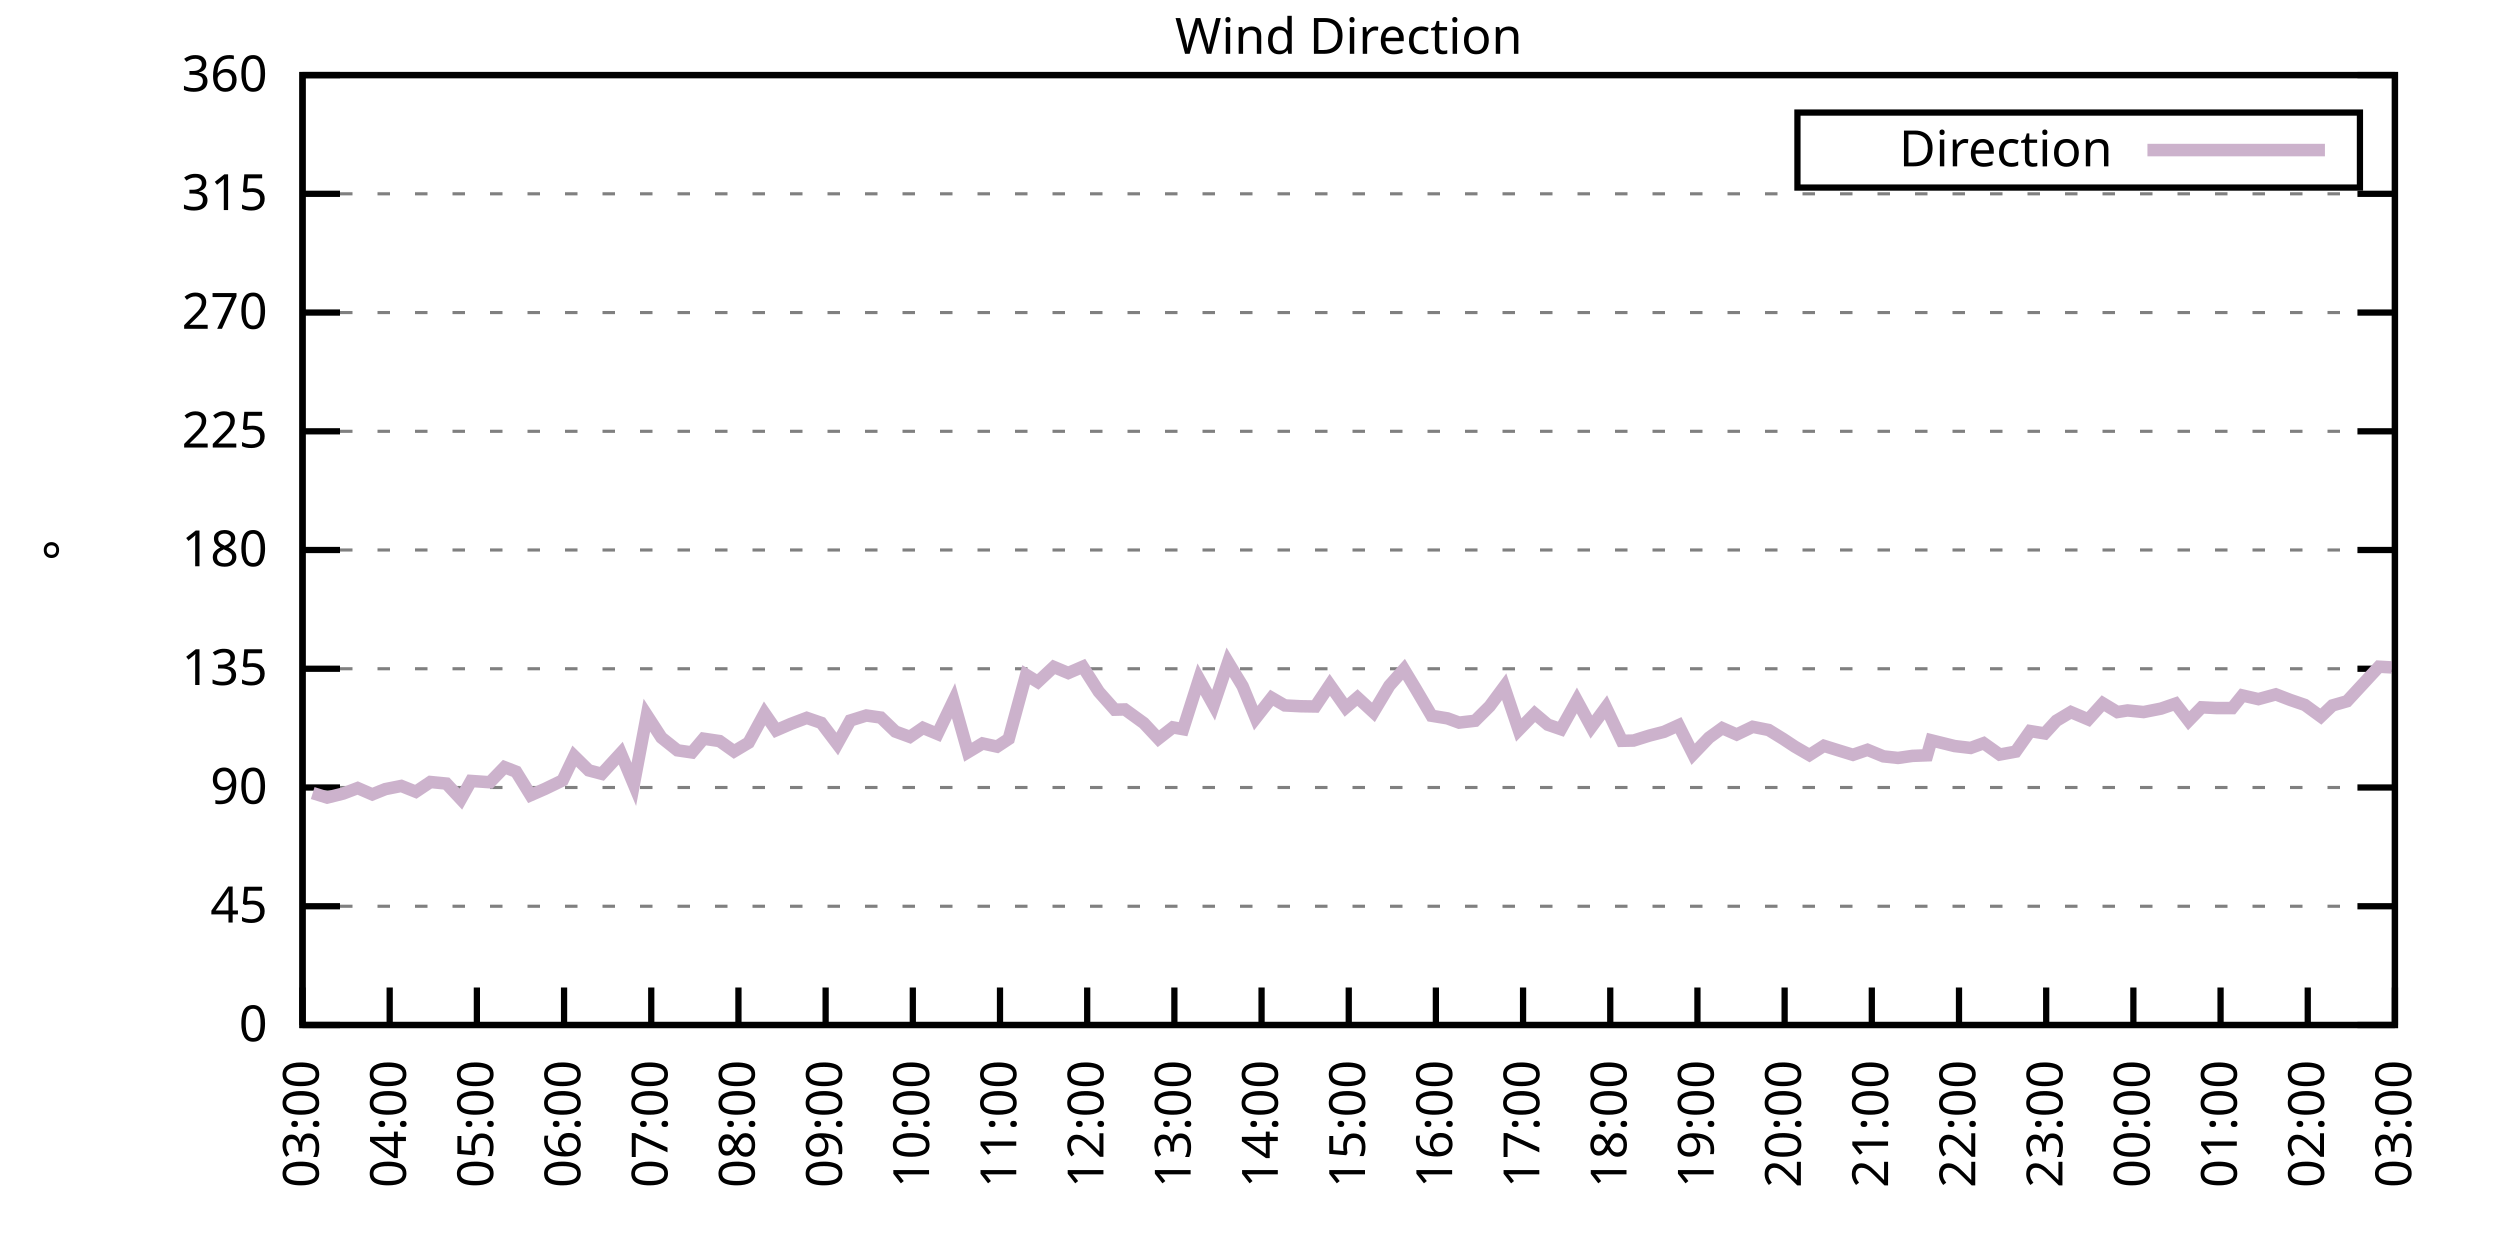
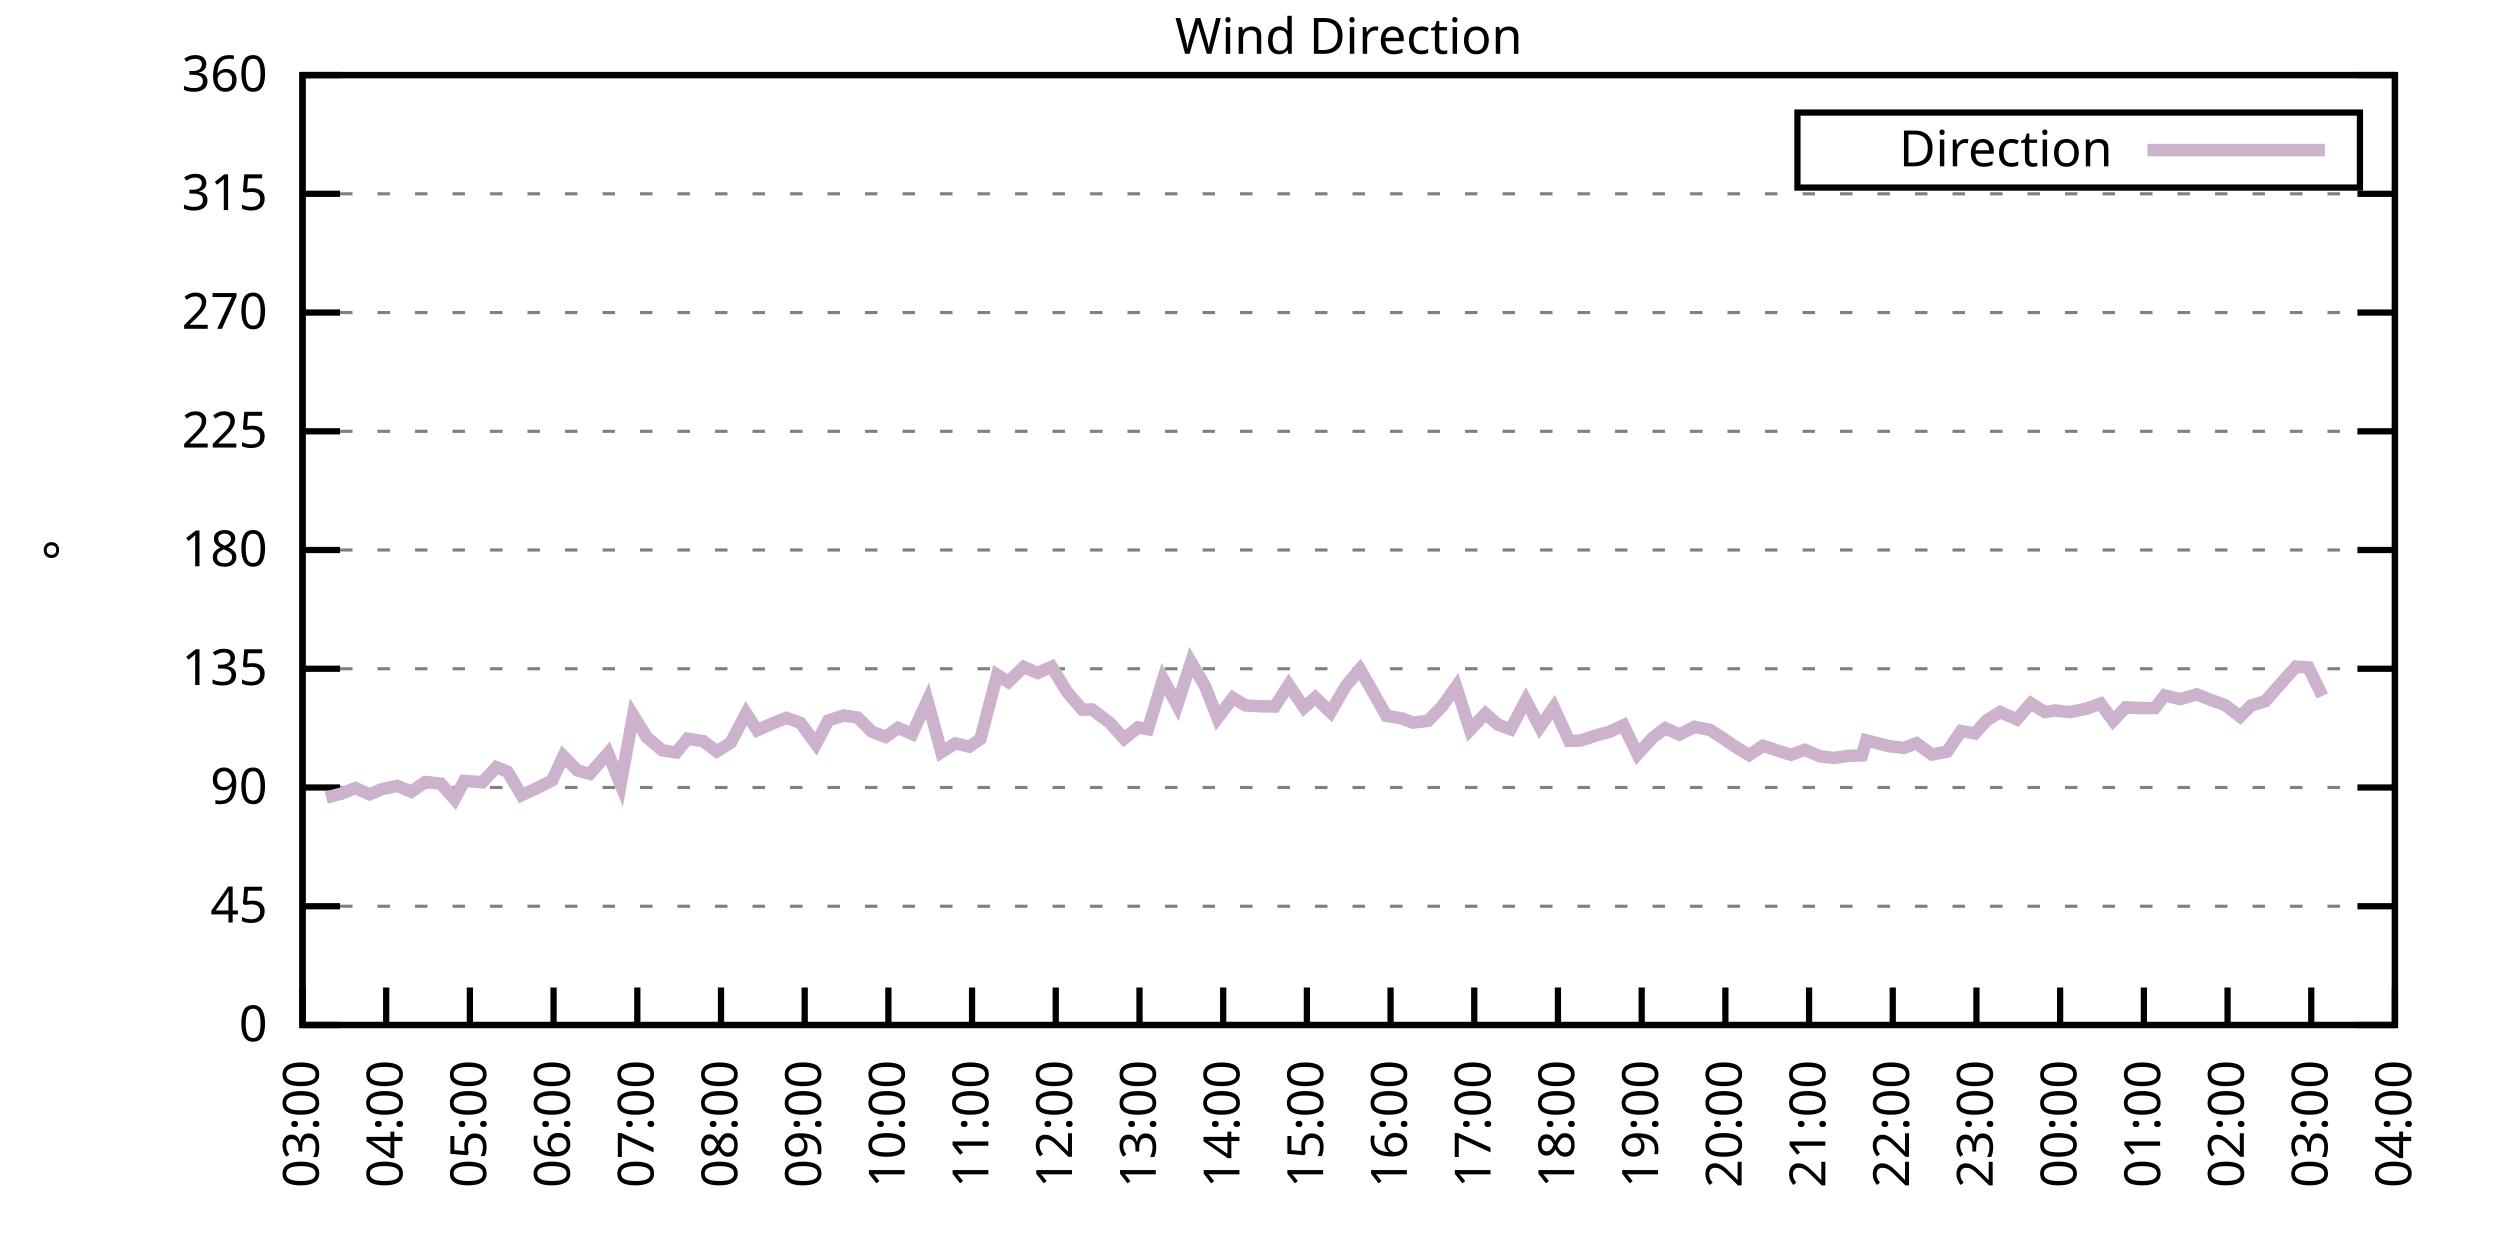
<svg xmlns="http://www.w3.org/2000/svg" xmlns:xlink="http://www.w3.org/1999/xlink" width="400" height="200" viewBox="0 0 400 200">
  <g id="gnuplot_canvas">
    <rect x="0" y="0" width="400" height="200" fill="none" />
    <defs>
      <circle id="gpDot" r="0.5" stroke-width="0.5" stroke="currentColor" />
      <path id="gpPt0" stroke-width="0.333" stroke="currentColor" d="M-1,0 h2 M0,-1 v2" />
      <path id="gpPt1" stroke-width="0.333" stroke="currentColor" d="M-1,-1 L1,1 M1,-1 L-1,1" />
      <path id="gpPt2" stroke-width="0.333" stroke="currentColor" d="M-1,0 L1,0 M0,-1 L0,1 M-1,-1 L1,1 M-1,1 L1,-1" />
      <rect id="gpPt3" stroke-width="0.333" stroke="currentColor" x="-1" y="-1" width="2" height="2" />
      <rect id="gpPt4" stroke-width="0.333" stroke="currentColor" fill="currentColor" x="-1" y="-1" width="2" height="2" />
      <circle id="gpPt5" stroke-width="0.333" stroke="currentColor" cx="0" cy="0" r="1" />
      <use xlink:href="#gpPt5" id="gpPt6" fill="currentColor" stroke="none" />
      <path id="gpPt7" stroke-width="0.333" stroke="currentColor" d="M0,-1.33 L-1.33,0.67 L1.33,0.67 z" />
      <use xlink:href="#gpPt7" id="gpPt8" fill="currentColor" stroke="none" />
      <use xlink:href="#gpPt7" id="gpPt9" stroke="currentColor" transform="rotate(180)" />
      <use xlink:href="#gpPt9" id="gpPt10" fill="currentColor" stroke="none" />
      <use xlink:href="#gpPt3" id="gpPt11" stroke="currentColor" transform="rotate(45)" />
      <use xlink:href="#gpPt11" id="gpPt12" fill="currentColor" stroke="none" />
      <path id="gpPt13" stroke-width="0.333" stroke="currentColor" d="M0,1.330 L1.265,0.411 L0.782,-1.067 L-0.782,-1.076 L-1.265,0.411 z" />
      <use xlink:href="#gpPt13" id="gpPt14" fill="currentColor" stroke="none" />
      <filter id="textbox" filterUnits="objectBoundingBox" x="0" y="0" height="1" width="1">
        <feFlood flood-color="white" flood-opacity="1" result="bgnd" />
        <feComposite in="SourceGraphic" in2="bgnd" operator="atop" />
      </filter>
      <filter id="greybox" filterUnits="objectBoundingBox" x="0" y="0" height="1" width="1">
        <feFlood flood-color="lightgrey" flood-opacity="1" result="grey" />
        <feComposite in="SourceGraphic" in2="grey" operator="atop" />
      </filter>
    </defs>
    <g fill="none" color="white" stroke="currentColor" stroke-width="1.00" stroke-linecap="butt" stroke-linejoin="miter">
</g>
    <g fill="none" color="black" stroke="currentColor" stroke-width="1.00" stroke-linecap="butt" stroke-linejoin="miter">
      <g stroke="none" shape-rendering="crispEdges">
        <polygon fill="rgb(255, 255, 255)" points="48.40,164.00 383.18,164.00 383.18,12.02 48.40,12.02 " />
      </g>
    </g>
    <g fill="none" color="black" stroke="currentColor" stroke-width="1.00" stroke-linecap="butt" stroke-linejoin="miter">
</g>
    <g fill="none" color="black" stroke="black" stroke-width="0.50" stroke-linecap="butt" stroke-linejoin="miter">
</g>
    <g fill="none" color="gray" stroke="currentColor" stroke-width="0.50" stroke-linecap="butt" stroke-linejoin="miter">
      <path stroke="gray" stroke-dasharray="2,4" class="gridline" d="M48.40,164.00 L383.19,164.00  " />
    </g>
    <g fill="none" color="gray" stroke="gray" stroke-width="1.00" stroke-linecap="butt" stroke-linejoin="miter">
</g>
    <g fill="none" color="black" stroke="currentColor" stroke-width="1.00" stroke-linecap="butt" stroke-linejoin="miter">
      <path stroke="black" d="M48.40,164.00 L54.40,164.00 M383.19,164.00 L377.19,164.00  " />
      <g transform="translate(42.80,166.60)" stroke="none" fill="black" font-family="Sans" font-size="8.00" text-anchor="end">
        <text>
          <tspan font-family="Sans"> 0</tspan>
        </text>
      </g>
    </g>
    <g fill="none" color="black" stroke="currentColor" stroke-width="1.00" stroke-linecap="butt" stroke-linejoin="miter">
</g>
    <g fill="none" color="black" stroke="black" stroke-width="0.50" stroke-linecap="butt" stroke-linejoin="miter">
</g>
    <g fill="none" color="gray" stroke="currentColor" stroke-width="0.50" stroke-linecap="butt" stroke-linejoin="miter">
      <path stroke="gray" stroke-dasharray="2,4" class="gridline" d="M48.40,145.00 L383.19,145.00  " />
    </g>
    <g fill="none" color="gray" stroke="gray" stroke-width="1.00" stroke-linecap="butt" stroke-linejoin="miter">
</g>
    <g fill="none" color="black" stroke="currentColor" stroke-width="1.00" stroke-linecap="butt" stroke-linejoin="miter">
      <path stroke="black" d="M48.40,145.00 L54.40,145.00 M383.19,145.00 L377.19,145.00  " />
      <g transform="translate(42.80,147.60)" stroke="none" fill="black" font-family="Sans" font-size="8.00" text-anchor="end">
        <text>
          <tspan font-family="Sans"> 45</tspan>
        </text>
      </g>
    </g>
    <g fill="none" color="black" stroke="currentColor" stroke-width="1.00" stroke-linecap="butt" stroke-linejoin="miter">
</g>
    <g fill="none" color="black" stroke="black" stroke-width="0.50" stroke-linecap="butt" stroke-linejoin="miter">
</g>
    <g fill="none" color="gray" stroke="currentColor" stroke-width="0.50" stroke-linecap="butt" stroke-linejoin="miter">
      <path stroke="gray" stroke-dasharray="2,4" class="gridline" d="M48.40,126.00 L383.19,126.00  " />
    </g>
    <g fill="none" color="gray" stroke="gray" stroke-width="1.00" stroke-linecap="butt" stroke-linejoin="miter">
</g>
    <g fill="none" color="black" stroke="currentColor" stroke-width="1.00" stroke-linecap="butt" stroke-linejoin="miter">
      <path stroke="black" d="M48.40,126.00 L54.40,126.00 M383.19,126.00 L377.19,126.00  " />
      <g transform="translate(42.80,128.60)" stroke="none" fill="black" font-family="Sans" font-size="8.00" text-anchor="end">
        <text>
          <tspan font-family="Sans"> 90</tspan>
        </text>
      </g>
    </g>
    <g fill="none" color="black" stroke="currentColor" stroke-width="1.00" stroke-linecap="butt" stroke-linejoin="miter">
</g>
    <g fill="none" color="black" stroke="black" stroke-width="0.50" stroke-linecap="butt" stroke-linejoin="miter">
</g>
    <g fill="none" color="gray" stroke="currentColor" stroke-width="0.50" stroke-linecap="butt" stroke-linejoin="miter">
      <path stroke="gray" stroke-dasharray="2,4" class="gridline" d="M48.40,107.00 L383.19,107.00  " />
    </g>
    <g fill="none" color="gray" stroke="gray" stroke-width="1.00" stroke-linecap="butt" stroke-linejoin="miter">
</g>
    <g fill="none" color="black" stroke="currentColor" stroke-width="1.00" stroke-linecap="butt" stroke-linejoin="miter">
      <path stroke="black" d="M48.40,107.00 L54.40,107.00 M383.19,107.00 L377.19,107.00  " />
      <g transform="translate(42.80,109.60)" stroke="none" fill="black" font-family="Sans" font-size="8.00" text-anchor="end">
        <text>
          <tspan font-family="Sans"> 135</tspan>
        </text>
      </g>
    </g>
    <g fill="none" color="black" stroke="currentColor" stroke-width="1.00" stroke-linecap="butt" stroke-linejoin="miter">
</g>
    <g fill="none" color="black" stroke="black" stroke-width="0.50" stroke-linecap="butt" stroke-linejoin="miter">
</g>
    <g fill="none" color="gray" stroke="currentColor" stroke-width="0.50" stroke-linecap="butt" stroke-linejoin="miter">
      <path stroke="gray" stroke-dasharray="2,4" class="gridline" d="M48.40,88.00 L383.19,88.00  " />
    </g>
    <g fill="none" color="gray" stroke="gray" stroke-width="1.00" stroke-linecap="butt" stroke-linejoin="miter">
</g>
    <g fill="none" color="black" stroke="currentColor" stroke-width="1.00" stroke-linecap="butt" stroke-linejoin="miter">
      <path stroke="black" d="M48.40,88.00 L54.40,88.00 M383.19,88.00 L377.19,88.00  " />
      <g transform="translate(42.80,90.60)" stroke="none" fill="black" font-family="Sans" font-size="8.00" text-anchor="end">
        <text>
          <tspan font-family="Sans"> 180</tspan>
        </text>
      </g>
    </g>
    <g fill="none" color="black" stroke="currentColor" stroke-width="1.00" stroke-linecap="butt" stroke-linejoin="miter">
</g>
    <g fill="none" color="black" stroke="black" stroke-width="0.50" stroke-linecap="butt" stroke-linejoin="miter">
</g>
    <g fill="none" color="gray" stroke="currentColor" stroke-width="0.50" stroke-linecap="butt" stroke-linejoin="miter">
      <path stroke="gray" stroke-dasharray="2,4" class="gridline" d="M48.40,69.01 L383.19,69.01  " />
    </g>
    <g fill="none" color="gray" stroke="gray" stroke-width="1.00" stroke-linecap="butt" stroke-linejoin="miter">
</g>
    <g fill="none" color="black" stroke="currentColor" stroke-width="1.00" stroke-linecap="butt" stroke-linejoin="miter">
      <path stroke="black" d="M48.40,69.01 L54.40,69.01 M383.19,69.01 L377.19,69.01  " />
      <g transform="translate(42.80,71.61)" stroke="none" fill="black" font-family="Sans" font-size="8.00" text-anchor="end">
        <text>
          <tspan font-family="Sans"> 225</tspan>
        </text>
      </g>
    </g>
    <g fill="none" color="black" stroke="currentColor" stroke-width="1.00" stroke-linecap="butt" stroke-linejoin="miter">
</g>
    <g fill="none" color="black" stroke="black" stroke-width="0.50" stroke-linecap="butt" stroke-linejoin="miter">
</g>
    <g fill="none" color="gray" stroke="currentColor" stroke-width="0.50" stroke-linecap="butt" stroke-linejoin="miter">
      <path stroke="gray" stroke-dasharray="2,4" class="gridline" d="M48.40,50.01 L383.19,50.01  " />
    </g>
    <g fill="none" color="gray" stroke="gray" stroke-width="1.00" stroke-linecap="butt" stroke-linejoin="miter">
</g>
    <g fill="none" color="black" stroke="currentColor" stroke-width="1.00" stroke-linecap="butt" stroke-linejoin="miter">
      <path stroke="black" d="M48.40,50.01 L54.40,50.01 M383.19,50.01 L377.19,50.01  " />
      <g transform="translate(42.80,52.61)" stroke="none" fill="black" font-family="Sans" font-size="8.00" text-anchor="end">
        <text>
          <tspan font-family="Sans"> 270</tspan>
        </text>
      </g>
    </g>
    <g fill="none" color="black" stroke="currentColor" stroke-width="1.00" stroke-linecap="butt" stroke-linejoin="miter">
</g>
    <g fill="none" color="black" stroke="black" stroke-width="0.50" stroke-linecap="butt" stroke-linejoin="miter">
</g>
    <g fill="none" color="gray" stroke="currentColor" stroke-width="0.50" stroke-linecap="butt" stroke-linejoin="miter">
      <path stroke="gray" stroke-dasharray="2,4" class="gridline" d="M48.40,31.01 L383.19,31.01  " />
    </g>
    <g fill="none" color="gray" stroke="gray" stroke-width="1.00" stroke-linecap="butt" stroke-linejoin="miter">
</g>
    <g fill="none" color="black" stroke="currentColor" stroke-width="1.00" stroke-linecap="butt" stroke-linejoin="miter">
      <path stroke="black" d="M48.40,31.01 L54.40,31.01 M383.19,31.01 L377.19,31.01  " />
      <g transform="translate(42.80,33.61)" stroke="none" fill="black" font-family="Sans" font-size="8.00" text-anchor="end">
        <text>
          <tspan font-family="Sans"> 315</tspan>
        </text>
      </g>
    </g>
    <g fill="none" color="black" stroke="currentColor" stroke-width="1.00" stroke-linecap="butt" stroke-linejoin="miter">
</g>
    <g fill="none" color="black" stroke="black" stroke-width="0.50" stroke-linecap="butt" stroke-linejoin="miter">
</g>
    <g fill="none" color="gray" stroke="currentColor" stroke-width="0.50" stroke-linecap="butt" stroke-linejoin="miter">
      <path stroke="gray" stroke-dasharray="2,4" class="gridline" d="M48.40,12.01 L383.19,12.01  " />
    </g>
    <g fill="none" color="gray" stroke="gray" stroke-width="1.00" stroke-linecap="butt" stroke-linejoin="miter">
</g>
    <g fill="none" color="black" stroke="currentColor" stroke-width="1.00" stroke-linecap="butt" stroke-linejoin="miter">
      <path stroke="black" d="M48.40,12.01 L54.40,12.01 M383.19,12.01 L377.19,12.01  " />
      <g transform="translate(42.80,14.61)" stroke="none" fill="black" font-family="Sans" font-size="8.00" text-anchor="end">
        <text>
          <tspan font-family="Sans"> 360</tspan>
        </text>
      </g>
    </g>
    <g fill="none" color="black" stroke="currentColor" stroke-width="1.00" stroke-linecap="butt" stroke-linejoin="miter">
      <path stroke="black" d="M48.40,164.00 L48.40,158.00  " />
      <g transform="translate(51.00,169.60) rotate(270.00)" stroke="none" fill="black" font-family="Sans" font-size="8.00" text-anchor="end">
        <text>
          <tspan font-family="Sans">03:00</tspan>
        </text>
      </g>
    </g>
    <g fill="none" color="black" stroke="currentColor" stroke-width="1.00" stroke-linecap="butt" stroke-linejoin="miter">
-       <path stroke="black" d="M62.35,164.00 L62.35,158.00  " />
-       <g transform="translate(64.95,169.60) rotate(270.00)" stroke="none" fill="black" font-family="Sans" font-size="8.00" text-anchor="end">
+       <path stroke="black" d="M61.79,164.00 L61.79,158.00  " />
+       <g transform="translate(64.39,169.60) rotate(270.00)" stroke="none" fill="black" font-family="Sans" font-size="8.00" text-anchor="end">
        <text>
          <tspan font-family="Sans">04:00</tspan>
        </text>
      </g>
    </g>
    <g fill="none" color="black" stroke="currentColor" stroke-width="1.00" stroke-linecap="butt" stroke-linejoin="miter">
-       <path stroke="black" d="M76.30,164.00 L76.30,158.00  " />
-       <g transform="translate(78.90,169.60) rotate(270.00)" stroke="none" fill="black" font-family="Sans" font-size="8.00" text-anchor="end">
+       <path stroke="black" d="M75.18,164.00 L75.18,158.00  " />
+       <g transform="translate(77.78,169.60) rotate(270.00)" stroke="none" fill="black" font-family="Sans" font-size="8.00" text-anchor="end">
        <text>
          <tspan font-family="Sans">05:00</tspan>
        </text>
      </g>
    </g>
    <g fill="none" color="black" stroke="currentColor" stroke-width="1.00" stroke-linecap="butt" stroke-linejoin="miter">
-       <path stroke="black" d="M90.25,164.00 L90.25,158.00  " />
-       <g transform="translate(92.85,169.60) rotate(270.00)" stroke="none" fill="black" font-family="Sans" font-size="8.00" text-anchor="end">
+       <path stroke="black" d="M88.57,164.00 L88.57,158.00  " />
+       <g transform="translate(91.17,169.60) rotate(270.00)" stroke="none" fill="black" font-family="Sans" font-size="8.00" text-anchor="end">
        <text>
          <tspan font-family="Sans">06:00</tspan>
        </text>
      </g>
    </g>
    <g fill="none" color="black" stroke="currentColor" stroke-width="1.00" stroke-linecap="butt" stroke-linejoin="miter">
-       <path stroke="black" d="M104.20,164.00 L104.20,158.00  " />
-       <g transform="translate(106.80,169.60) rotate(270.00)" stroke="none" fill="black" font-family="Sans" font-size="8.00" text-anchor="end">
+       <path stroke="black" d="M101.97,164.00 L101.97,158.00  " />
+       <g transform="translate(104.57,169.60) rotate(270.00)" stroke="none" fill="black" font-family="Sans" font-size="8.00" text-anchor="end">
        <text>
          <tspan font-family="Sans">07:00</tspan>
        </text>
      </g>
    </g>
    <g fill="none" color="black" stroke="currentColor" stroke-width="1.00" stroke-linecap="butt" stroke-linejoin="miter">
-       <path stroke="black" d="M118.15,164.00 L118.15,158.00  " />
-       <g transform="translate(120.75,169.60) rotate(270.00)" stroke="none" fill="black" font-family="Sans" font-size="8.00" text-anchor="end">
+       <path stroke="black" d="M115.36,164.00 L115.36,158.00  " />
+       <g transform="translate(117.96,169.60) rotate(270.00)" stroke="none" fill="black" font-family="Sans" font-size="8.00" text-anchor="end">
        <text>
          <tspan font-family="Sans">08:00</tspan>
        </text>
      </g>
    </g>
    <g fill="none" color="black" stroke="currentColor" stroke-width="1.00" stroke-linecap="butt" stroke-linejoin="miter">
-       <path stroke="black" d="M132.10,164.00 L132.10,158.00  " />
-       <g transform="translate(134.70,169.60) rotate(270.00)" stroke="none" fill="black" font-family="Sans" font-size="8.00" text-anchor="end">
+       <path stroke="black" d="M128.75,164.00 L128.75,158.00  " />
+       <g transform="translate(131.35,169.60) rotate(270.00)" stroke="none" fill="black" font-family="Sans" font-size="8.00" text-anchor="end">
        <text>
          <tspan font-family="Sans">09:00</tspan>
        </text>
      </g>
    </g>
    <g fill="none" color="black" stroke="currentColor" stroke-width="1.00" stroke-linecap="butt" stroke-linejoin="miter">
-       <path stroke="black" d="M146.05,164.00 L146.05,158.00  " />
-       <g transform="translate(148.65,169.60) rotate(270.00)" stroke="none" fill="black" font-family="Sans" font-size="8.00" text-anchor="end">
+       <path stroke="black" d="M142.14,164.00 L142.14,158.00  " />
+       <g transform="translate(144.74,169.60) rotate(270.00)" stroke="none" fill="black" font-family="Sans" font-size="8.00" text-anchor="end">
        <text>
          <tspan font-family="Sans">10:00</tspan>
        </text>
      </g>
    </g>
    <g fill="none" color="black" stroke="currentColor" stroke-width="1.00" stroke-linecap="butt" stroke-linejoin="miter">
-       <path stroke="black" d="M160.00,164.00 L160.00,158.00  " />
-       <g transform="translate(162.60,169.60) rotate(270.00)" stroke="none" fill="black" font-family="Sans" font-size="8.00" text-anchor="end">
+       <path stroke="black" d="M155.53,164.00 L155.53,158.00  " />
+       <g transform="translate(158.13,169.60) rotate(270.00)" stroke="none" fill="black" font-family="Sans" font-size="8.00" text-anchor="end">
        <text>
          <tspan font-family="Sans">11:00</tspan>
        </text>
      </g>
    </g>
    <g fill="none" color="black" stroke="currentColor" stroke-width="1.00" stroke-linecap="butt" stroke-linejoin="miter">
-       <path stroke="black" d="M173.95,164.00 L173.95,158.00  " />
-       <g transform="translate(176.55,169.60) rotate(270.00)" stroke="none" fill="black" font-family="Sans" font-size="8.00" text-anchor="end">
+       <path stroke="black" d="M168.92,164.00 L168.92,158.00  " />
+       <g transform="translate(171.52,169.60) rotate(270.00)" stroke="none" fill="black" font-family="Sans" font-size="8.00" text-anchor="end">
        <text>
          <tspan font-family="Sans">12:00</tspan>
        </text>
      </g>
    </g>
    <g fill="none" color="black" stroke="currentColor" stroke-width="1.00" stroke-linecap="butt" stroke-linejoin="miter">
-       <path stroke="black" d="M187.90,164.00 L187.90,158.00  " />
-       <g transform="translate(190.50,169.60) rotate(270.00)" stroke="none" fill="black" font-family="Sans" font-size="8.00" text-anchor="end">
+       <path stroke="black" d="M182.32,164.00 L182.32,158.00  " />
+       <g transform="translate(184.92,169.60) rotate(270.00)" stroke="none" fill="black" font-family="Sans" font-size="8.00" text-anchor="end">
        <text>
          <tspan font-family="Sans">13:00</tspan>
        </text>
      </g>
    </g>
    <g fill="none" color="black" stroke="currentColor" stroke-width="1.00" stroke-linecap="butt" stroke-linejoin="miter">
-       <path stroke="black" d="M201.85,164.00 L201.85,158.00  " />
-       <g transform="translate(204.45,169.60) rotate(270.00)" stroke="none" fill="black" font-family="Sans" font-size="8.00" text-anchor="end">
+       <path stroke="black" d="M195.71,164.00 L195.71,158.00  " />
+       <g transform="translate(198.31,169.60) rotate(270.00)" stroke="none" fill="black" font-family="Sans" font-size="8.00" text-anchor="end">
        <text>
          <tspan font-family="Sans">14:00</tspan>
        </text>
      </g>
    </g>
    <g fill="none" color="black" stroke="currentColor" stroke-width="1.00" stroke-linecap="butt" stroke-linejoin="miter">
-       <path stroke="black" d="M215.80,164.00 L215.80,158.00  " />
-       <g transform="translate(218.40,169.60) rotate(270.00)" stroke="none" fill="black" font-family="Sans" font-size="8.00" text-anchor="end">
+       <path stroke="black" d="M209.10,164.00 L209.10,158.00  " />
+       <g transform="translate(211.70,169.60) rotate(270.00)" stroke="none" fill="black" font-family="Sans" font-size="8.00" text-anchor="end">
        <text>
          <tspan font-family="Sans">15:00</tspan>
        </text>
      </g>
    </g>
    <g fill="none" color="black" stroke="currentColor" stroke-width="1.00" stroke-linecap="butt" stroke-linejoin="miter">
-       <path stroke="black" d="M229.74,164.00 L229.74,158.00  " />
-       <g transform="translate(232.34,169.60) rotate(270.00)" stroke="none" fill="black" font-family="Sans" font-size="8.00" text-anchor="end">
+       <path stroke="black" d="M222.49,164.00 L222.49,158.00  " />
+       <g transform="translate(225.09,169.60) rotate(270.00)" stroke="none" fill="black" font-family="Sans" font-size="8.00" text-anchor="end">
        <text>
          <tspan font-family="Sans">16:00</tspan>
        </text>
      </g>
    </g>
    <g fill="none" color="black" stroke="currentColor" stroke-width="1.00" stroke-linecap="butt" stroke-linejoin="miter">
-       <path stroke="black" d="M243.69,164.00 L243.69,158.00  " />
-       <g transform="translate(246.29,169.60) rotate(270.00)" stroke="none" fill="black" font-family="Sans" font-size="8.00" text-anchor="end">
+       <path stroke="black" d="M235.88,164.00 L235.88,158.00  " />
+       <g transform="translate(238.48,169.60) rotate(270.00)" stroke="none" fill="black" font-family="Sans" font-size="8.00" text-anchor="end">
        <text>
          <tspan font-family="Sans">17:00</tspan>
        </text>
      </g>
    </g>
    <g fill="none" color="black" stroke="currentColor" stroke-width="1.00" stroke-linecap="butt" stroke-linejoin="miter">
-       <path stroke="black" d="M257.64,164.00 L257.64,158.00  " />
-       <g transform="translate(260.24,169.60) rotate(270.00)" stroke="none" fill="black" font-family="Sans" font-size="8.00" text-anchor="end">
+       <path stroke="black" d="M249.27,164.00 L249.27,158.00  " />
+       <g transform="translate(251.87,169.60) rotate(270.00)" stroke="none" fill="black" font-family="Sans" font-size="8.00" text-anchor="end">
        <text>
          <tspan font-family="Sans">18:00</tspan>
        </text>
      </g>
    </g>
    <g fill="none" color="black" stroke="currentColor" stroke-width="1.00" stroke-linecap="butt" stroke-linejoin="miter">
-       <path stroke="black" d="M271.59,164.00 L271.59,158.00  " />
-       <g transform="translate(274.19,169.60) rotate(270.00)" stroke="none" fill="black" font-family="Sans" font-size="8.00" text-anchor="end">
+       <path stroke="black" d="M262.67,164.00 L262.67,158.00  " />
+       <g transform="translate(265.27,169.60) rotate(270.00)" stroke="none" fill="black" font-family="Sans" font-size="8.00" text-anchor="end">
        <text>
          <tspan font-family="Sans">19:00</tspan>
        </text>
      </g>
    </g>
    <g fill="none" color="black" stroke="currentColor" stroke-width="1.00" stroke-linecap="butt" stroke-linejoin="miter">
-       <path stroke="black" d="M285.54,164.00 L285.54,158.00  " />
-       <g transform="translate(288.14,169.60) rotate(270.00)" stroke="none" fill="black" font-family="Sans" font-size="8.00" text-anchor="end">
+       <path stroke="black" d="M276.06,164.00 L276.06,158.00  " />
+       <g transform="translate(278.66,169.60) rotate(270.00)" stroke="none" fill="black" font-family="Sans" font-size="8.00" text-anchor="end">
        <text>
          <tspan font-family="Sans">20:00</tspan>
        </text>
      </g>
    </g>
    <g fill="none" color="black" stroke="currentColor" stroke-width="1.00" stroke-linecap="butt" stroke-linejoin="miter">
-       <path stroke="black" d="M299.49,164.00 L299.49,158.00  " />
-       <g transform="translate(302.09,169.60) rotate(270.00)" stroke="none" fill="black" font-family="Sans" font-size="8.00" text-anchor="end">
+       <path stroke="black" d="M289.45,164.00 L289.45,158.00  " />
+       <g transform="translate(292.05,169.60) rotate(270.00)" stroke="none" fill="black" font-family="Sans" font-size="8.00" text-anchor="end">
        <text>
          <tspan font-family="Sans">21:00</tspan>
        </text>
      </g>
    </g>
    <g fill="none" color="black" stroke="currentColor" stroke-width="1.00" stroke-linecap="butt" stroke-linejoin="miter">
-       <path stroke="black" d="M313.44,164.00 L313.44,158.00  " />
-       <g transform="translate(316.04,169.60) rotate(270.00)" stroke="none" fill="black" font-family="Sans" font-size="8.00" text-anchor="end">
+       <path stroke="black" d="M302.84,164.00 L302.84,158.00  " />
+       <g transform="translate(305.44,169.60) rotate(270.00)" stroke="none" fill="black" font-family="Sans" font-size="8.00" text-anchor="end">
        <text>
          <tspan font-family="Sans">22:00</tspan>
        </text>
      </g>
    </g>
    <g fill="none" color="black" stroke="currentColor" stroke-width="1.00" stroke-linecap="butt" stroke-linejoin="miter">
-       <path stroke="black" d="M327.39,164.00 L327.39,158.00  " />
-       <g transform="translate(329.99,169.60) rotate(270.00)" stroke="none" fill="black" font-family="Sans" font-size="8.00" text-anchor="end">
+       <path stroke="black" d="M316.23,164.00 L316.23,158.00  " />
+       <g transform="translate(318.83,169.60) rotate(270.00)" stroke="none" fill="black" font-family="Sans" font-size="8.00" text-anchor="end">
        <text>
          <tspan font-family="Sans">23:00</tspan>
        </text>
      </g>
    </g>
    <g fill="none" color="black" stroke="currentColor" stroke-width="1.00" stroke-linecap="butt" stroke-linejoin="miter">
-       <path stroke="black" d="M341.34,164.00 L341.34,158.00  " />
-       <g transform="translate(343.94,169.60) rotate(270.00)" stroke="none" fill="black" font-family="Sans" font-size="8.00" text-anchor="end">
+       <path stroke="black" d="M329.62,164.00 L329.62,158.00  " />
+       <g transform="translate(332.22,169.60) rotate(270.00)" stroke="none" fill="black" font-family="Sans" font-size="8.00" text-anchor="end">
        <text>
          <tspan font-family="Sans">00:00</tspan>
        </text>
      </g>
    </g>
    <g fill="none" color="black" stroke="currentColor" stroke-width="1.00" stroke-linecap="butt" stroke-linejoin="miter">
-       <path stroke="black" d="M355.29,164.00 L355.29,158.00  " />
-       <g transform="translate(357.89,169.60) rotate(270.00)" stroke="none" fill="black" font-family="Sans" font-size="8.00" text-anchor="end">
+       <path stroke="black" d="M343.02,164.00 L343.02,158.00  " />
+       <g transform="translate(345.62,169.60) rotate(270.00)" stroke="none" fill="black" font-family="Sans" font-size="8.00" text-anchor="end">
        <text>
          <tspan font-family="Sans">01:00</tspan>
        </text>
      </g>
    </g>
    <g fill="none" color="black" stroke="currentColor" stroke-width="1.00" stroke-linecap="butt" stroke-linejoin="miter">
-       <path stroke="black" d="M369.24,164.00 L369.24,158.00  " />
-       <g transform="translate(371.84,169.60) rotate(270.00)" stroke="none" fill="black" font-family="Sans" font-size="8.00" text-anchor="end">
+       <path stroke="black" d="M356.41,164.00 L356.41,158.00  " />
+       <g transform="translate(359.01,169.60) rotate(270.00)" stroke="none" fill="black" font-family="Sans" font-size="8.00" text-anchor="end">
        <text>
          <tspan font-family="Sans">02:00</tspan>
+         </text>
+       </g>
+     </g>
+     <g fill="none" color="black" stroke="currentColor" stroke-width="1.00" stroke-linecap="butt" stroke-linejoin="miter">
+       <path stroke="black" d="M369.80,164.00 L369.80,158.00  " />
+       <g transform="translate(372.40,169.60) rotate(270.00)" stroke="none" fill="black" font-family="Sans" font-size="8.00" text-anchor="end">
+         <text>
+           <tspan font-family="Sans">03:00</tspan>
        </text>
      </g>
    </g>
    <g fill="none" color="black" stroke="currentColor" stroke-width="1.00" stroke-linecap="butt" stroke-linejoin="miter">
      <path stroke="black" d="M383.19,164.00 L383.19,158.00  " />
      <g transform="translate(385.79,169.60) rotate(270.00)" stroke="none" fill="black" font-family="Sans" font-size="8.00" text-anchor="end">
        <text>
-           <tspan font-family="Sans">03:00</tspan>
+           <tspan font-family="Sans">04:00</tspan>
        </text>
      </g>
    </g>
    <g fill="none" color="black" stroke="currentColor" stroke-width="1.00" stroke-linecap="butt" stroke-linejoin="miter">
</g>
    <g fill="none" color="black" stroke="currentColor" stroke-width="1.00" stroke-linecap="butt" stroke-linejoin="miter">
      <path stroke="black" d="M48.40,12.01 L48.40,164.00 L383.19,164.00 L383.19,12.01 L48.40,12.01 Z  " />
    </g>
    <g fill="none" color="black" stroke="currentColor" stroke-width="1.00" stroke-linecap="butt" stroke-linejoin="miter">
</g>
    <g fill="none" color="black" stroke="currentColor" stroke-width="1.00" stroke-linecap="butt" stroke-linejoin="miter">
      <path stroke="black" d="M287.59,30.01 L287.59,18.01 L377.59,18.01 L377.59,30.01 L287.59,30.01 Z  " />
    </g>
    <g id="Wind_direction_plot_1">
      <g fill="none" color="white" stroke="black" stroke-width="2.00" stroke-linecap="butt" stroke-linejoin="miter">
</g>
      <g fill="none" color="black" stroke="currentColor" stroke-width="2.00" stroke-linecap="butt" stroke-linejoin="miter">
        <g transform="translate(337.99,26.61)" stroke="none" fill="black" font-family="Sans" font-size="8.00" text-anchor="end">
          <text>
            <tspan font-family="Sans">Direction</tspan>
          </text>
        </g>
      </g>
      <g fill="none" color="black" stroke="currentColor" stroke-width="2.00" stroke-linecap="butt" stroke-linejoin="miter">
-         <path stroke="rgb(204, 178, 204)" d="M343.59,24.01 L371.99,24.01 M50.03,126.89 L52.35,127.61 L54.91,126.97 L57.23,126.09 L59.56,127.10 L61.65,126.26   L64.21,125.75 L66.53,126.68 L68.86,125.12 L71.42,125.37 L73.74,127.86 L75.37,124.95 L78.39,125.16 L80.72,122.75   L82.58,123.47 L84.90,127.23 L87.23,126.21 L90.02,124.86 L91.88,120.98 L94.20,123.26 L96.29,123.81 L99.32,120.51   L101.41,125.50 L103.50,114.43 L105.83,118.02 L108.38,120.05 L110.71,120.39 L112.57,118.19 L115.13,118.57 L117.45,120.22   L119.78,118.83 L122.33,114.14 L124.19,116.84 L126.52,115.83 L129.08,114.86 L131.40,115.66 L133.96,119.04 L136.05,115.28   L138.61,114.48 L140.93,114.81 L143.26,117.05 L145.58,117.90 L147.67,116.46 L150.00,117.43 L152.56,112.11 L154.88,120.35   L157.21,118.95 L159.53,119.46 L161.39,118.23 L164.18,107.97 L166.04,109.11 L168.60,106.71 L170.92,107.68 L173.25,106.67   L175.81,110.68 L178.36,113.55 L179.99,113.51 L183.01,115.70 L185.34,118.19 L187.66,116.38 L189.29,116.67 L191.85,108.65   L194.17,112.83 L196.50,105.95 L198.82,109.79 L200.92,114.90 L203.47,111.65 L205.57,112.87 L208.12,113.00 L210.45,113.04   L212.77,109.58 L215.33,113.21 L217.19,111.61 L219.75,113.97 L222.30,109.71 L224.63,107.09 L226.49,110.17 L229.05,114.52   L231.60,114.94 L233.46,115.62 L236.02,115.32 L238.35,113.00 L240.67,109.87 L243.00,116.80 L245.55,114.18 L247.65,115.95   L249.74,116.67 L252.30,112.07 L254.62,116.33 L256.95,113.17 L259.50,118.53 L261.36,118.49 L263.92,117.69 L266.25,117.09   L268.57,116.04 L270.90,120.68 L273.45,118.02 L275.55,116.50 L277.87,117.52 L280.43,116.29 L282.99,116.80 L285.31,118.23   L287.17,119.46 L289.50,120.81 L291.82,119.33 L294.38,120.13 L296.47,120.77 L298.80,119.97 L301.35,121.02 L303.68,121.27   L306.00,120.94 L308.33,120.85 L309.02,118.45 L312.74,119.37 L315.30,119.67 L317.39,118.91 L319.95,120.73 L322.51,120.26   L324.83,116.97 L327.16,117.35 L329.02,115.32 L331.34,113.93 L334.13,115.11 L336.46,112.53 L338.78,113.93 L340.41,113.67   L342.97,113.93 L345.76,113.38 L348.08,112.58 L350.18,115.32 L352.27,113.17 L354.59,113.29 L357.15,113.29 L358.78,111.27   L361.34,111.86 L364.13,111.10 L366.45,111.99 L368.78,112.79 L371.33,114.65 L373.19,112.87 L375.52,112.20 L380.63,106.67   L382.73,106.79  " />
+         <path stroke="rgb(204, 178, 204)" d="M343.59,24.01 L371.99,24.01 M52.19,127.61 L54.65,126.97 L56.88,126.09 L59.11,127.10 L61.12,126.26 L63.58,125.75   L65.81,126.68 L68.04,125.12 L70.50,125.37 L72.73,127.86 L74.29,124.95 L77.19,125.16 L79.42,122.75 L81.21,123.47   L83.44,127.23 L85.67,126.21 L88.35,124.86 L90.14,120.98 L92.37,123.26 L94.38,123.81 L97.28,120.51 L99.29,125.50   L101.30,114.43 L103.53,118.02 L105.98,120.05 L108.22,120.39 L110.00,118.19 L112.46,118.57 L114.69,120.22 L116.92,118.83   L119.38,114.14 L121.16,116.84 L123.39,115.83 L125.85,114.86 L128.08,115.66 L130.54,119.04 L132.54,115.28 L135.00,114.48   L137.23,114.81 L139.46,117.05 L141.69,117.90 L143.70,116.46 L145.94,117.43 L148.39,112.11 L150.62,120.35 L152.85,118.95   L155.09,119.46 L156.87,118.23 L159.55,107.97 L161.34,109.11 L163.79,106.71 L166.02,107.68 L168.25,106.67 L170.71,110.68   L173.17,113.55 L174.73,113.51 L177.63,115.70 L179.86,118.19 L182.09,116.38 L183.66,116.67 L186.11,108.65 L188.34,112.83   L190.57,105.95 L192.81,109.79 L194.81,114.90 L197.27,111.65 L199.28,112.87 L201.73,113.00 L203.97,113.04 L206.20,109.58   L208.65,113.21 L210.44,111.61 L212.89,113.97 L215.35,109.71 L217.58,107.09 L219.37,110.17 L221.82,114.52 L224.28,114.94   L226.06,115.62 L228.52,115.32 L230.75,113.00 L232.98,109.87 L235.21,116.80 L237.67,114.18 L239.68,115.95 L241.69,116.67   L244.14,112.07 L246.37,116.33 L248.60,113.17 L251.06,118.53 L252.85,118.49 L255.30,117.69 L257.53,117.09 L259.76,116.04   L262.00,120.68 L264.45,118.02 L266.46,116.50 L268.69,117.52 L271.15,116.29 L273.60,116.80 L275.83,118.23 L277.62,119.46   L279.85,120.81 L282.08,119.33 L284.54,120.13 L286.55,120.77 L288.78,119.97 L291.23,121.02 L293.47,121.27 L295.70,120.94   L297.93,120.85 L298.60,118.45 L302.17,119.37 L304.63,119.67 L306.63,118.91 L309.09,120.73 L311.54,120.26 L313.78,116.97   L316.01,117.35 L317.79,115.32 L320.03,113.93 L322.70,115.11 L324.94,112.53 L327.17,113.93 L328.73,113.67 L331.19,113.93   L333.86,113.38 L336.10,112.58 L338.10,115.32 L340.11,113.17 L342.35,113.29 L344.80,113.29 L346.36,111.27 L348.82,111.86   L351.50,111.10 L353.73,111.99 L355.96,112.79 L358.42,114.65 L360.20,112.87 L362.43,112.20 L367.34,106.67 L369.35,106.79   L371.58,111.35  " />
      </g>
    </g>
    <g fill="none" color="black" stroke="currentColor" stroke-width="2.00" stroke-linecap="butt" stroke-linejoin="miter">
</g>
    <g fill="none" color="black" stroke="black" stroke-width="1.00" stroke-linecap="butt" stroke-linejoin="miter">
</g>
    <g fill="none" color="black" stroke="currentColor" stroke-width="1.00" stroke-linecap="butt" stroke-linejoin="miter">
      <path stroke="black" d="M48.40,12.01 L48.40,164.00 L383.19,164.00 L383.19,12.01 L48.40,12.01 Z  " />
      <g transform="translate(12.80,88.01) rotate(270.00)" stroke="none" fill="black" font-family="Sans" font-size="8.00" text-anchor="middle">
        <text>
          <tspan font-family="Sans">°</tspan>
        </text>
      </g>
    </g>
    <g fill="none" color="black" stroke="currentColor" stroke-width="1.00" stroke-linecap="butt" stroke-linejoin="miter">
</g>
    <g fill="none" color="black" stroke="currentColor" stroke-width="1.00" stroke-linecap="butt" stroke-linejoin="miter">
      <g transform="translate(215.79,8.61)" stroke="none" fill="black" font-family="Sans" font-size="8.00" text-anchor="middle">
        <text>
          <tspan font-family="Sans">Wind Direction</tspan>
        </text>
      </g>
    </g>
    <g fill="none" color="black" stroke="currentColor" stroke-width="1.00" stroke-linecap="butt" stroke-linejoin="miter">
</g>
  </g>
</svg>
